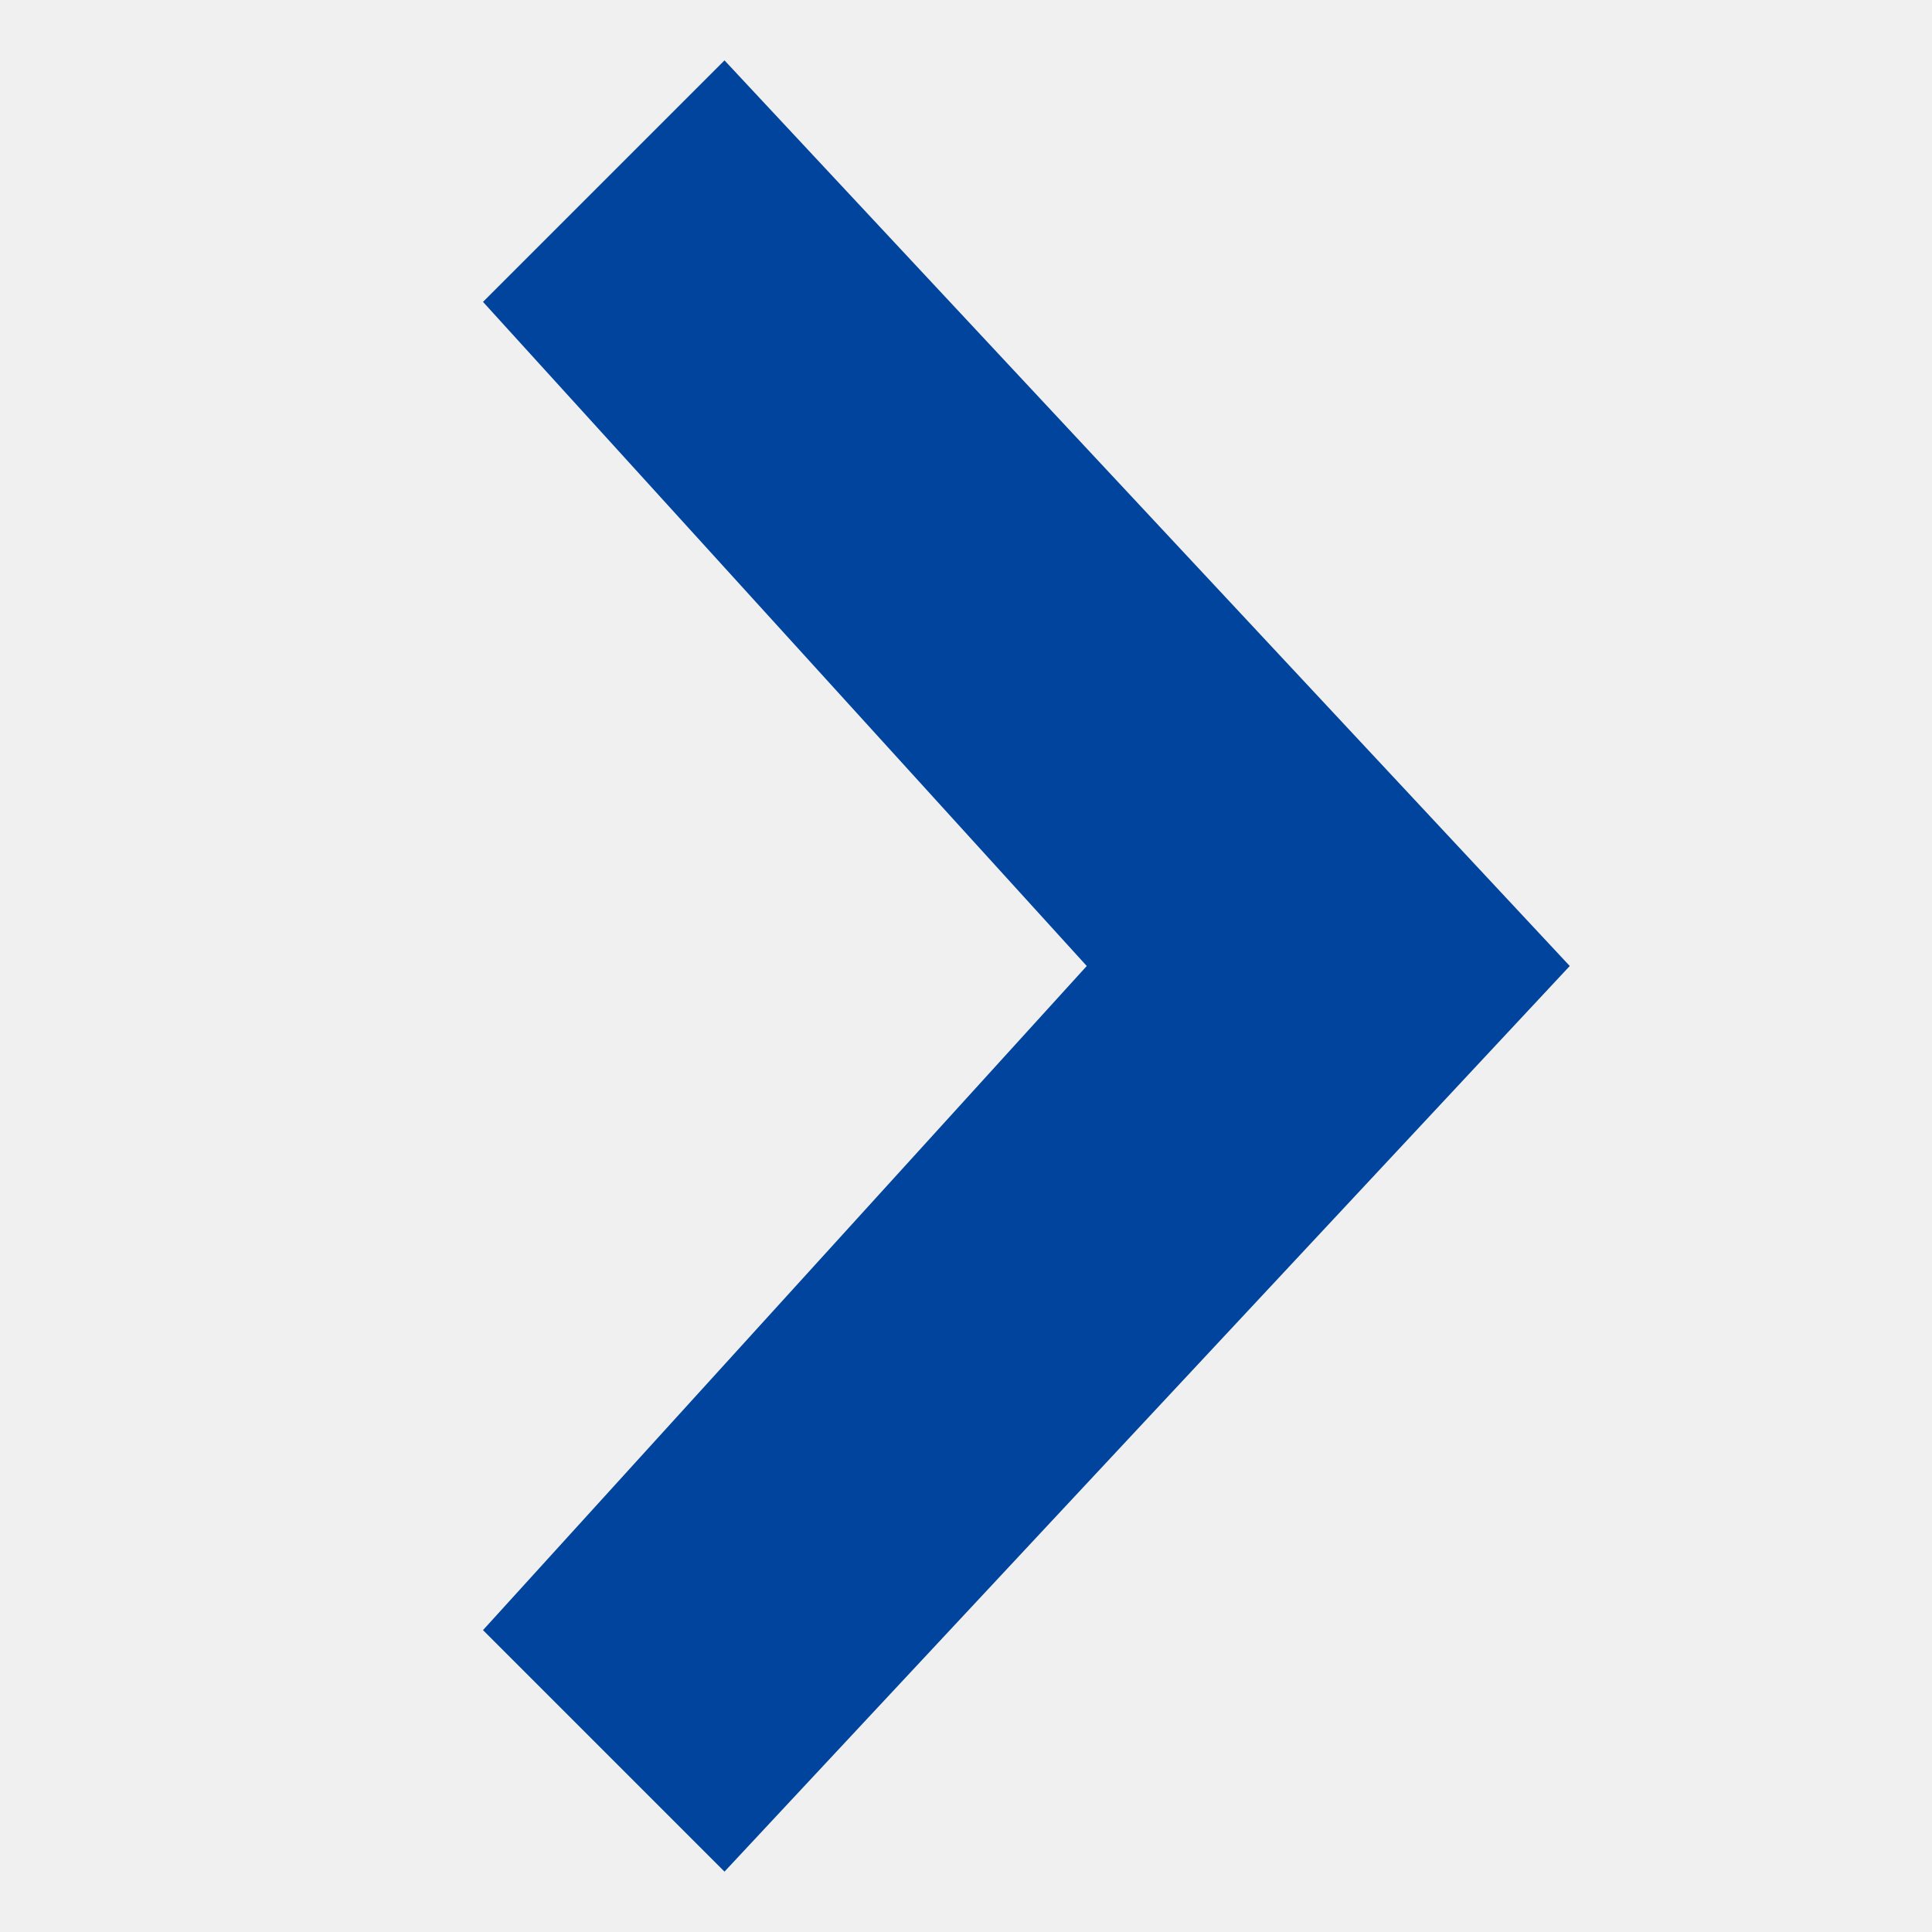
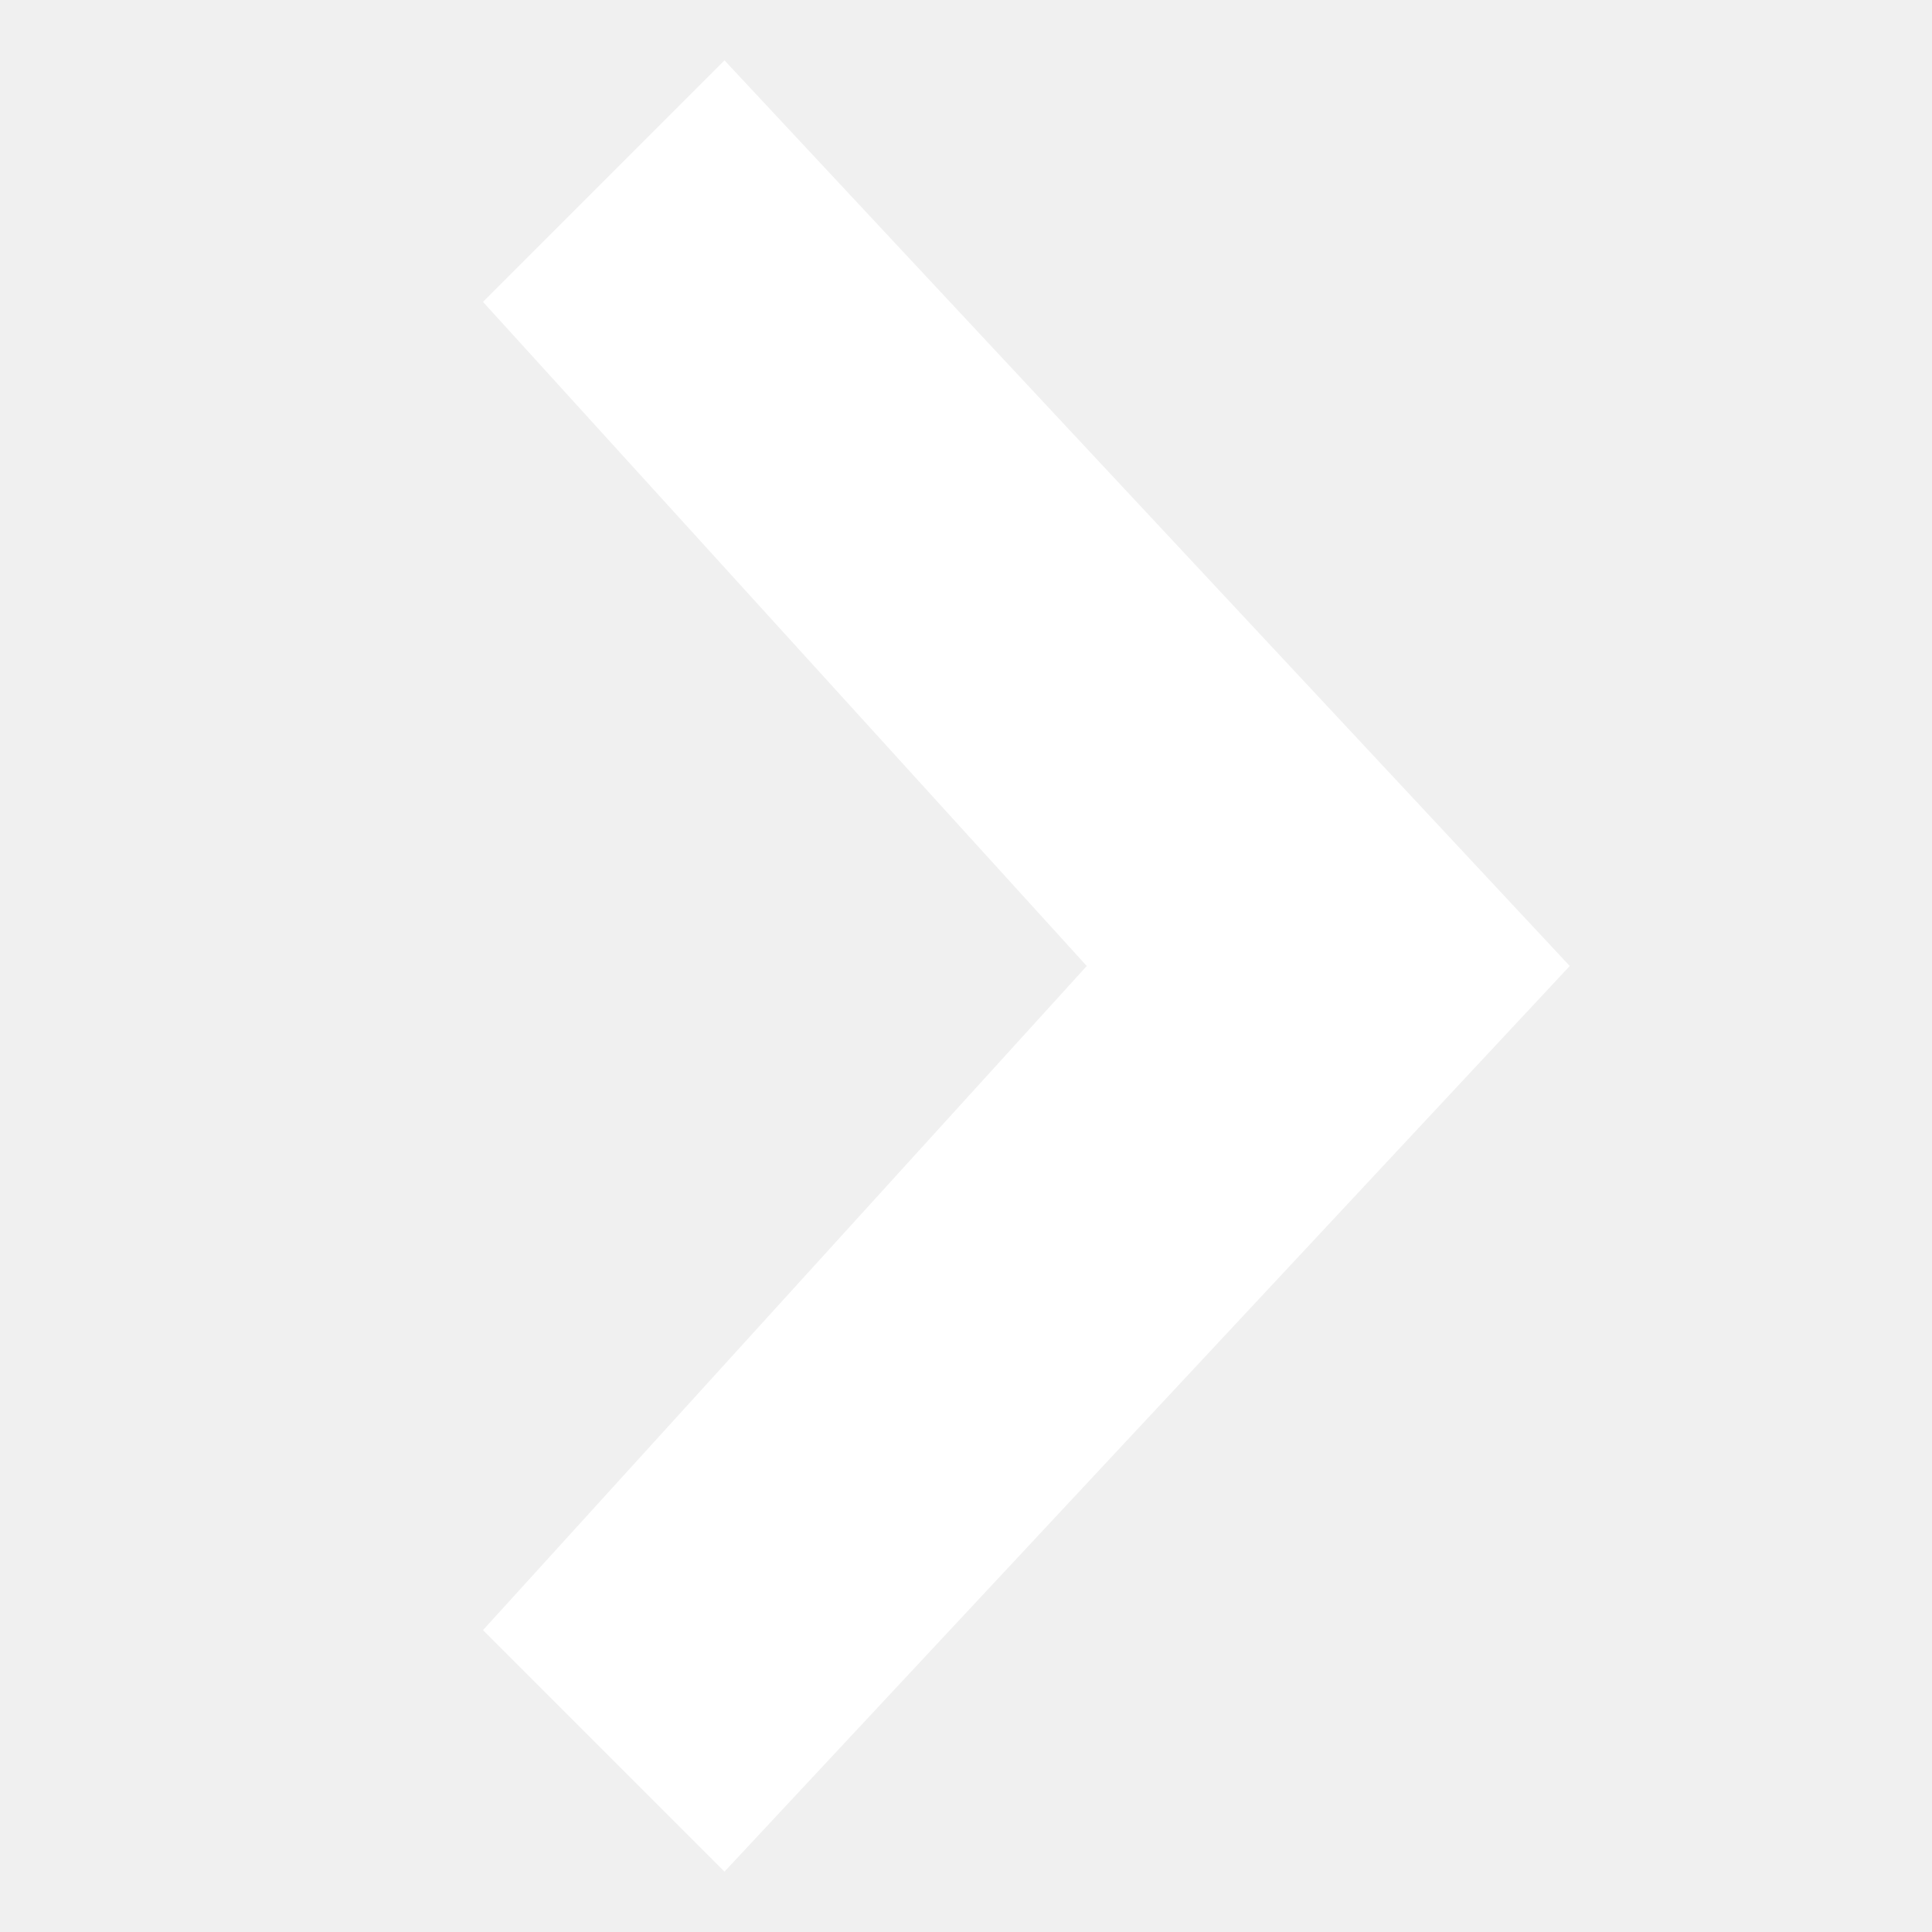
- <svg xmlns="http://www.w3.org/2000/svg" width="32" height="32" viewBox="0 0 32 32" data-icon="chevronRight" style="fill:#00449e">
+ <svg xmlns="http://www.w3.org/2000/svg" width="32" height="32" viewBox="0 0 32 32" data-icon="chevronRight" style="fill:#ffffff">
  <path d="M12 1 L26 16 L12 31 L8 27 L18 16 L8 5 z" />
</svg>
